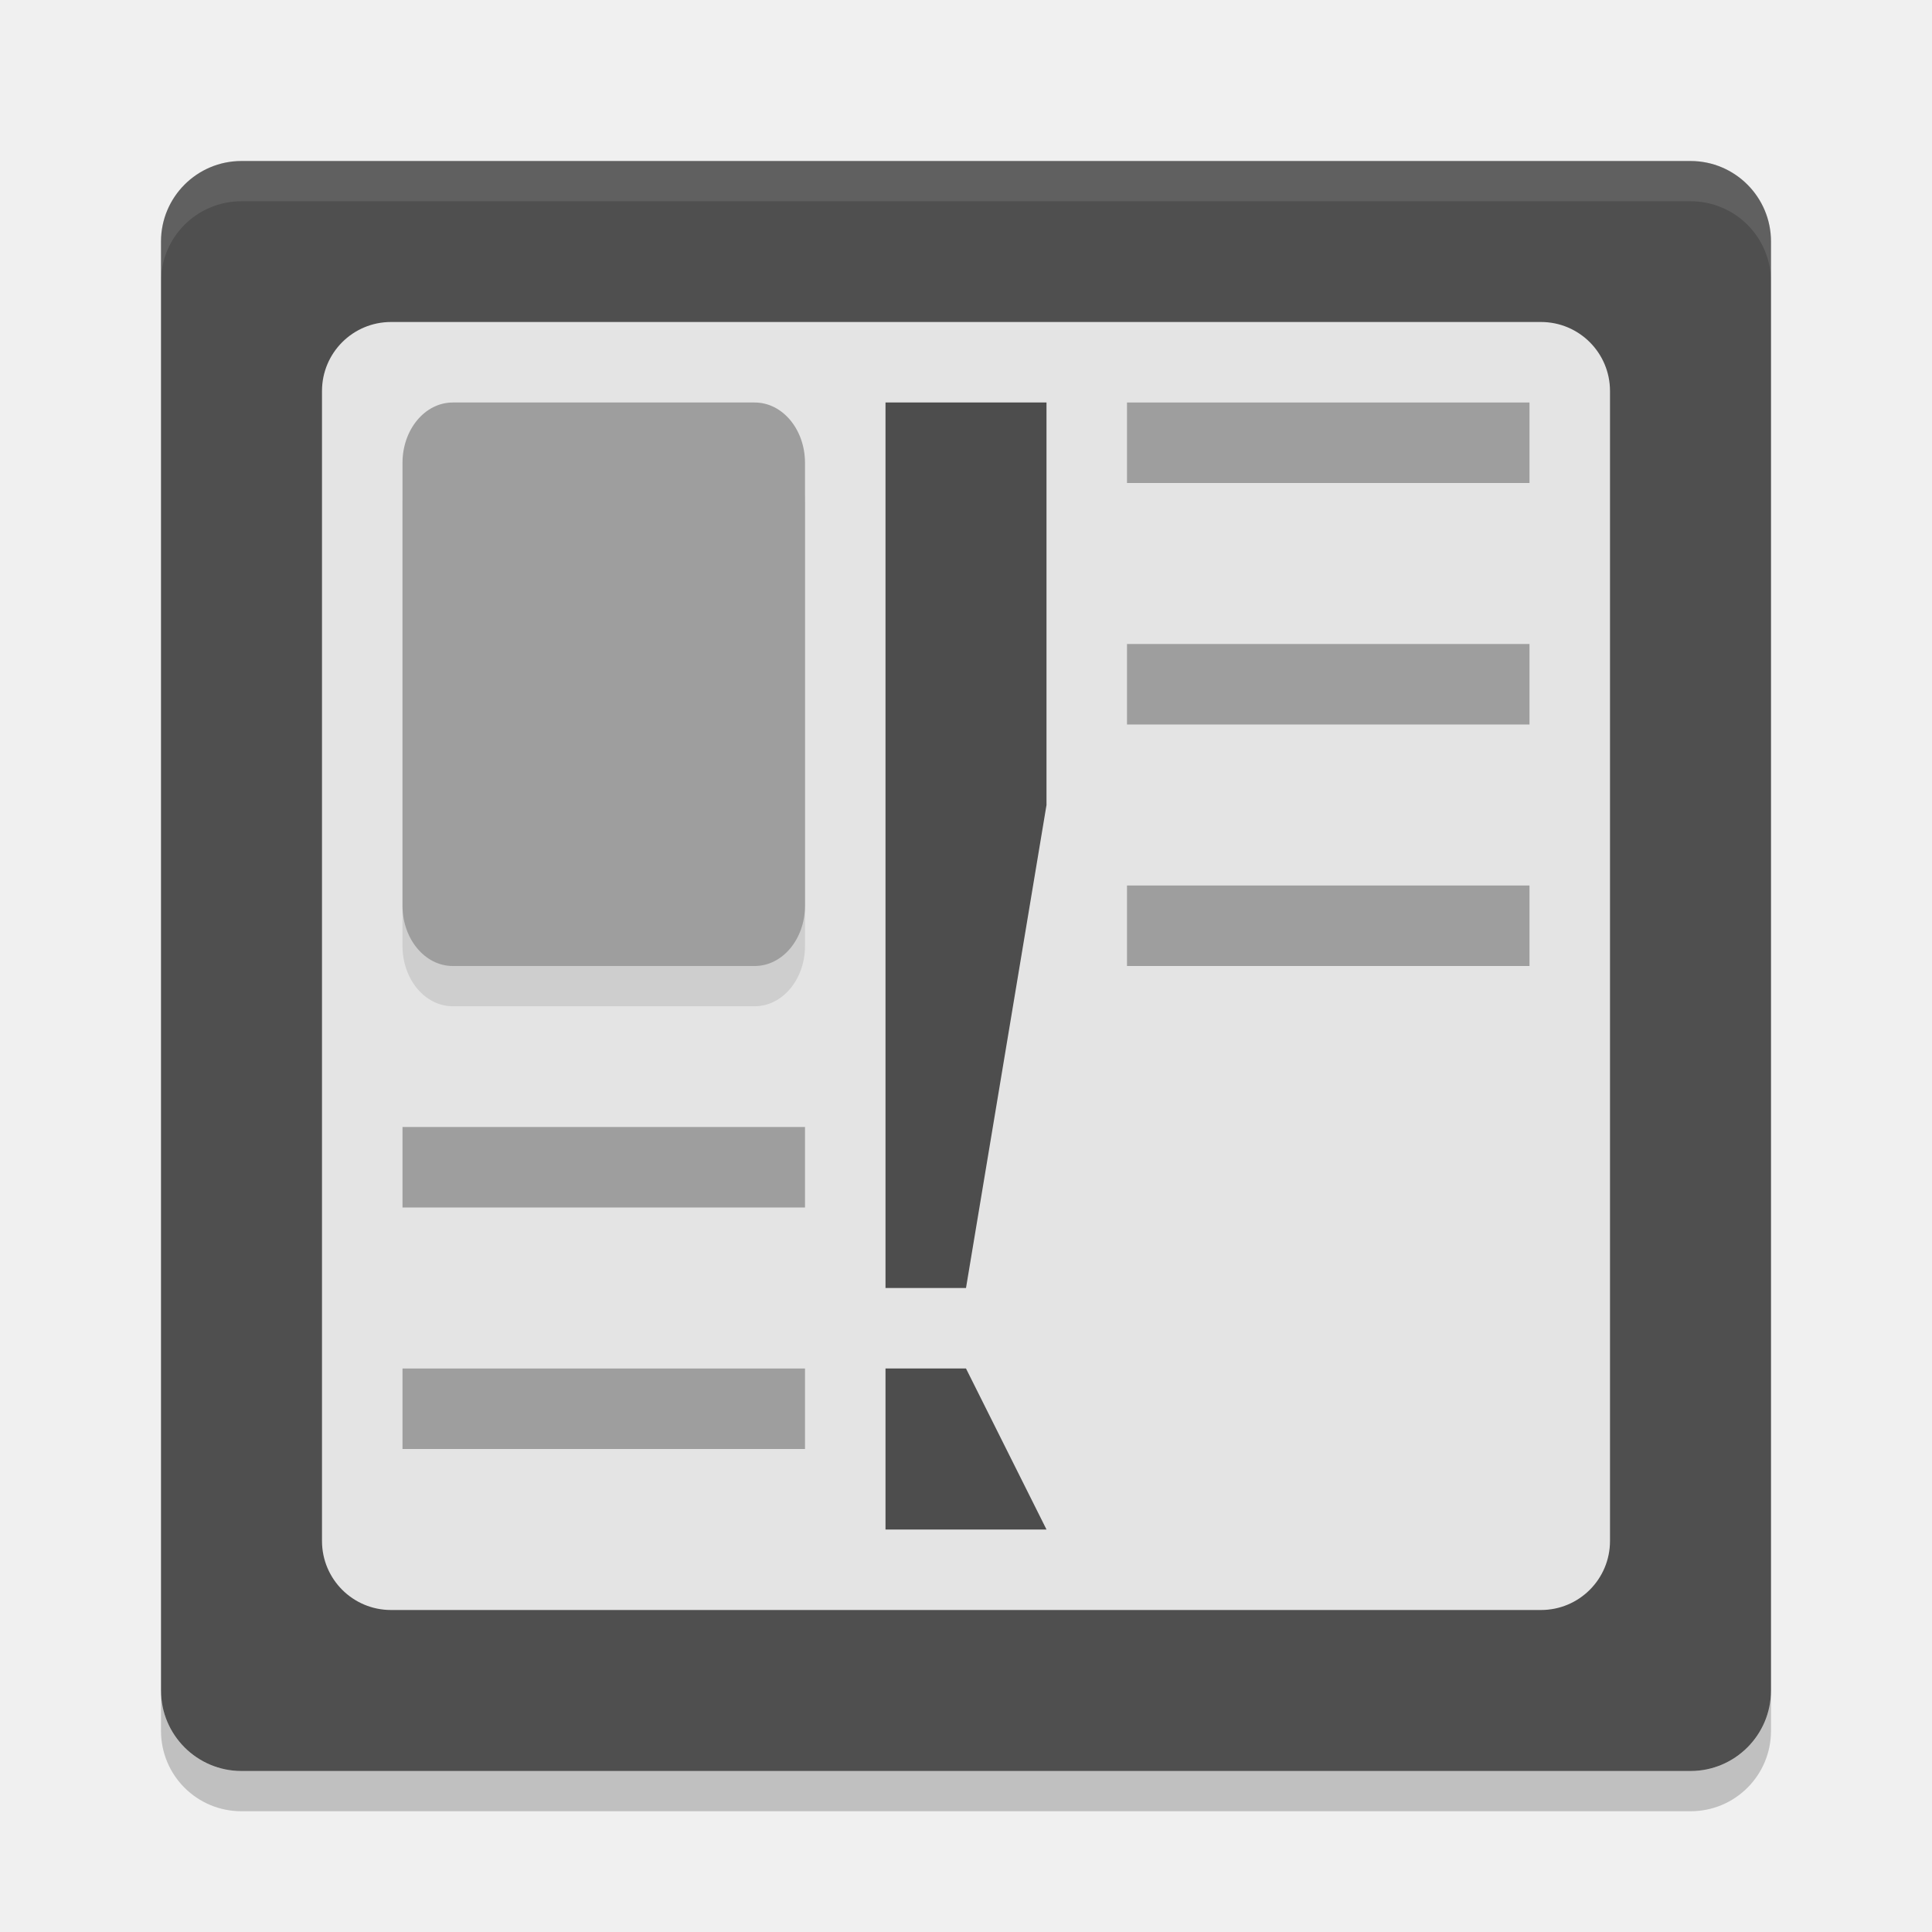
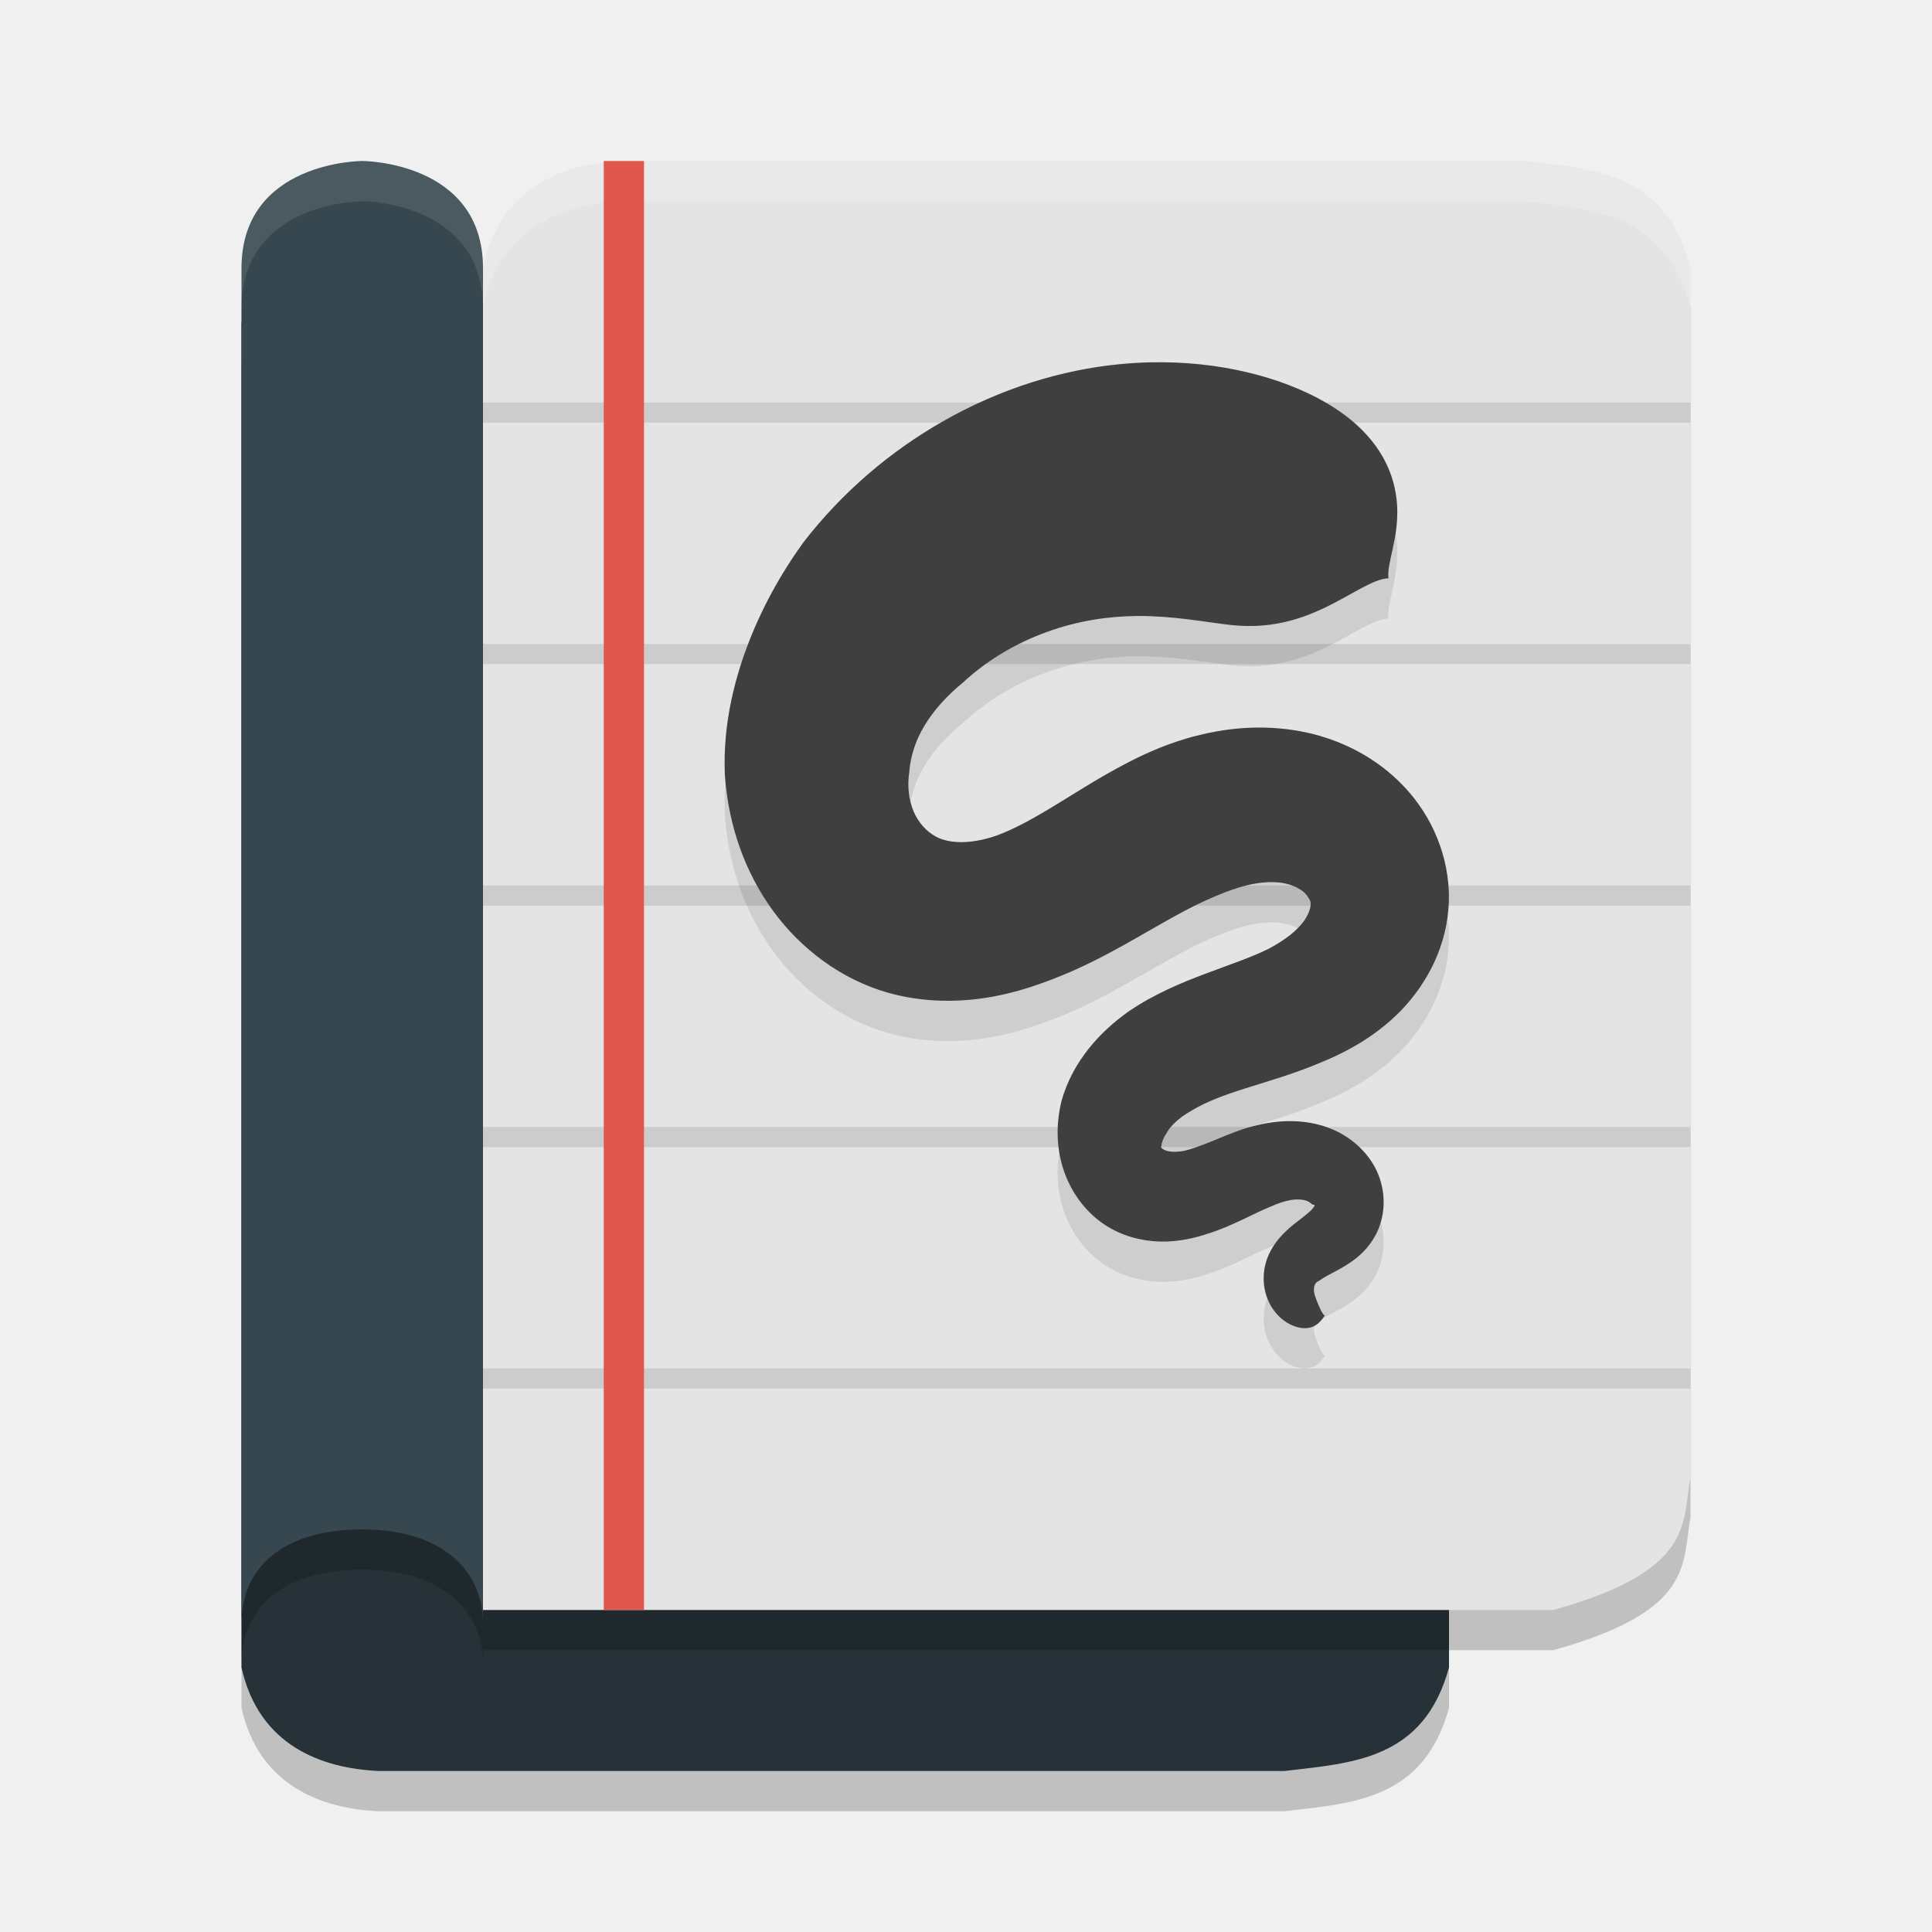
- <svg xmlns="http://www.w3.org/2000/svg" width="24" height="24" version="1">
-   <rect fill="#4f4f4f" width="20" height="20" x="2" y="2" rx="1" ry="1" />
-   <path fill="#ffffff" opacity="0.1" d="M 3,2 C 2.446,2 2,2.446 2,3 v 0.5 c 0,-0.554 0.446,-1 1,-1 h 18 c 0.554,0 1,0.446 1,1 V 3 C 22,2.446 21.554,2 21,2 Z" />
-   <path opacity="0.2" d="m 3,22.5 c -0.554,0 -1,-0.446 -1,-1 V 21 c 0,0.554 0.446,1 1,1 h 18 c 0.554,0 1,-0.446 1,-1 v 0.5 c 0,0.554 -0.446,1 -1,1 z" />
-   <rect style="fill:#e4e4e4" width="16" height="16" x="4" y="4" rx=".857" ry=".857" />
-   <path style="opacity:0.1" d="m 5.625,5.5 h 3.75 C 9.721,5.5 10,5.835 10,6.25 v 5.5 C 10,12.165 9.721,12.5 9.375,12.5 H 5.625 C 5.279,12.5 5,12.165 5,11.75 V 6.25 C 5,5.835 5.279,5.5 5.625,5.5 Z" />
-   <path style="fill:#9e9e9e" d="m 14,5 v 1 h 5 V 5 Z" />
-   <path style="fill:#9e9e9e" d="m 5,17 v 1 h 5 v -1 z" />
-   <path style="fill:#9e9e9e" d="m 14,8 v 1 h 5 V 8 Z" />
-   <path style="fill:#9e9e9e" d="m 5,14 v 1 h 5 v -1 z" />
-   <path style="fill:#9e9e9e" d="m 14,11 v 1 h 5 v -1 z" />
-   <path style="fill:#9e9e9e" d="m 5.625,5 h 3.75 C 9.721,5 10,5.335 10,5.75 v 5.5 C 10,11.665 9.721,12 9.375,12 H 5.625 C 5.279,12 5,11.665 5,11.25 V 5.75 C 5,5.335 5.279,5 5.625,5 Z" />
-   <path style="fill:#4d4d4d" d="m 11,5 h 2 v 5 l -1,6 h -1 z" />
-   <path style="fill:#4d4d4d" d="m 11,17 h 1 l 1,2 h -2 z" />
+ <svg xmlns="http://www.w3.org/2000/svg" width="24" height="24" version="1.1">
+   <path style="opacity:0.2" d="M 3,21.214 V 4.5 H 16.295 C 18.058,4.977 17.894,5.549 18,6.107 V 21.214 C 17.687,22.362 16.805,22.4 15.955,22.5 H 4.705 C 4.004,22.468 3.217,22.191 3,21.214 Z" />
+   <path style="fill:#263238" d="M 3,20.714 V 4 H 16.295 C 18.058,4.477 17.894,5.049 18,5.607 V 20.714 C 17.687,21.862 16.805,21.9 15.955,22 H 4.705 C 4.004,21.968 3.217,21.691 3,20.714 Z" />
+   <path style="opacity:0.2" d="M 6,3.821 V 20.499 H 19.295 C 21.058,20.009 20.894,19.422 21,18.848 V 3.821 C 20.687,2.641 19.805,2.602 18.955,2.5 H 7.705 c -0.7,0.033 -1.487,0.317 -1.705,1.321 z" />
+   <path style="fill:#e4e4e4" d="M 6,3.321 V 20 H 19.295 C 21.058,19.509 20.894,18.922 21,18.348 V 3.321 C 20.687,2.142 19.805,2.102 18.955,2 H 7.705 c -0.7,0.033 -1.487,0.317 -1.705,1.321 z" />
+   <path style="opacity:0.2" d="M 6,3.833 V 20.666 c 0,-0.651 -0.5,-1.167 -1.5,-1.167 C 3.5,19.499 3,19.984 3,20.666 V 3.833 C 3,2.5 4.5,2.5 4.5,2.5 c 0,0 1.5,0 1.5,1.333 z" />
+   <path style="fill:#37474f" d="M 6,3.333 V 20.166 c 0,-0.651 -0.5,-1.167 -1.5,-1.167 C 3.5,19 3,19.484 3,20.166 V 3.333 C 3,2 4.5,2 4.5,2 c 0,0 1.5,0 1.5,1.333 z" />
+   <path style="opacity:0.2;fill:#ffffff" d="M 7.704,2 C 7.004,2.033 6.217,2.317 6,3.321 v 0.5 C 6.217,2.817 7.004,2.533 7.704,2.5 H 18.954 C 19.805,2.602 20.687,2.641 21,3.821 v -0.5 C 20.687,2.141 19.805,2.102 18.954,2 Z" />
+   <path style="opacity:0.1;fill:#ffffff" d="m 4.5,2 c 0,0 -1.5,-3.257e-4 -1.5,1.333 v 0.5 c 0,-1.333 1.5,-1.333 1.5,-1.333 0,0 1.5,-3.257e-4 1.5,1.333 v -0.5 C 6,2 4.5,2 4.5,2 Z" />
+   <path style="fill:#cccccc" d="M 6 5 L 6 5.25 L 21 5.25 L 21 5 L 6 5 z M 6 8 L 6 8.25 L 21 8.25 L 21 8 L 6 8 z M 6 11 L 6 11.25 L 21 11.25 L 21 11 L 6 11 z M 6 14 L 6 14.25 L 21 14.25 L 21 14 L 6 14 z M 6 17 L 6 17.25 L 21 17.25 L 21 17 L 6 17 z" />
+   <rect style="fill:#df574d" width=".5" height="18" x="7.5" y="2" />
+   <path style="opacity:0.1" d="m 17.248,7.685 c -0.024,-0.189 0.128,-0.489 0.108,-0.897 -0.021,-0.409 -0.229,-0.978 -1.083,-1.391 -0.015,-0.007 -0.03,-0.015 -0.046,-0.022 -0.555,-0.258 -1.364,-0.442 -2.308,-0.352 -0.733,0.07 -1.495,0.304 -2.213,0.715 -0.646,0.369 -1.242,0.874 -1.725,1.498 -0.284,0.393 -0.531,0.837 -0.708,1.317 -0.077,0.207 -0.14,0.422 -0.187,0.641 -0.061,0.285 -0.095,0.597 -0.082,0.925 0.035,0.521 0.189,1.091 0.535,1.604 0.163,0.243 0.366,0.464 0.6,0.648 0.233,0.184 0.5,0.333 0.791,0.43 0.467,0.153 0.925,0.153 1.305,0.096 0.201,-0.031 0.386,-0.078 0.549,-0.13 0.201,-0.064 0.386,-0.139 0.532,-0.202 0.318,-0.14 0.617,-0.308 0.854,-0.444 0.238,-0.136 0.471,-0.272 0.694,-0.382 0.133,-0.064 0.292,-0.135 0.448,-0.189 0.042,-0.014 0.083,-0.027 0.125,-0.039 0.156,-0.043 0.31,-0.062 0.446,-0.049 0.117,0.011 0.216,0.05 0.283,0.097 0.028,0.018 0.053,0.043 0.073,0.07 0.018,0.025 0.03,0.048 0.036,0.06 0.007,0.016 0.011,0.049 -0.001,0.096 -0.012,0.048 -0.038,0.103 -0.077,0.158 -0.041,0.056 -0.098,0.115 -0.174,0.175 -0.075,0.058 -0.165,0.116 -0.269,0.171 -0.229,0.111 -0.457,0.185 -0.777,0.306 -0.29,0.109 -0.637,0.25 -0.962,0.473 -0.17,0.121 -0.341,0.272 -0.487,0.454 -0.146,0.183 -0.273,0.403 -0.343,0.662 -0.063,0.258 -0.067,0.545 0.018,0.821 0.043,0.14 0.109,0.273 0.193,0.391 0.086,0.12 0.193,0.228 0.321,0.314 0.226,0.151 0.476,0.207 0.692,0.213 h 0.073 c 0.183,-0.005 0.357,-0.043 0.516,-0.096 0.166,-0.051 0.317,-0.12 0.446,-0.181 0.132,-0.063 0.234,-0.114 0.34,-0.157 0.097,-0.043 0.182,-0.071 0.258,-0.083 0.073,-0.011 0.132,-0.006 0.175,0.006 0.019,0.005 0.036,0.014 0.05,0.023 0.013,0.009 0.022,0.017 0.027,0.021 0.007,0.003 0.014,0.009 0.018,0.01 0.005,0 0.01,0.003 0.017,0.001 0.006,-0.001 0,0.02 -0.024,0.048 -0.028,0.033 -0.068,0.065 -0.13,0.114 -0.06,0.046 -0.142,0.106 -0.217,0.181 -0.083,0.082 -0.163,0.185 -0.213,0.314 -0.05,0.13 -0.057,0.262 -0.037,0.379 0.024,0.136 0.086,0.248 0.159,0.327 0.098,0.108 0.211,0.153 0.295,0.166 0.02,0.003 0.04,0.004 0.057,0.003 0.149,-0.005 0.209,-0.12 0.236,-0.154 -0.037,-0.035 -0.075,-0.126 -0.104,-0.203 -0.003,-0.009 -0.007,-0.017 -0.009,-0.025 -0.012,-0.034 -0.022,-0.071 -0.02,-0.104 0.001,-0.024 0.007,-0.049 0.018,-0.065 0.009,-0.014 0.022,-0.027 0.034,-0.031 0.012,-0.005 0.032,-0.021 0.067,-0.043 0.044,-0.027 0.075,-0.042 0.154,-0.084 0.061,-0.033 0.152,-0.083 0.24,-0.151 0.087,-0.068 0.187,-0.168 0.259,-0.307 0.063,-0.124 0.094,-0.262 0.094,-0.397 6.59e-4,-0.136 -0.03,-0.267 -0.083,-0.385 -0.055,-0.118 -0.132,-0.219 -0.219,-0.302 -0.088,-0.084 -0.187,-0.15 -0.292,-0.2 -0.209,-0.099 -0.43,-0.127 -0.623,-0.12 -0.2,0.007 -0.384,0.052 -0.535,0.1 -0.149,0.05 -0.304,0.117 -0.413,0.161 -0.126,0.051 -0.223,0.086 -0.315,0.108 -0.086,0.015 -0.152,0.014 -0.199,0.003 -0.006,-0.001 -0.012,-0.003 -0.018,-0.005 -0.048,-0.015 -0.075,-0.042 -0.067,-0.055 0.004,-0.005 0.005,-0.012 0.006,-0.023 0.001,-0.011 0.003,-0.023 0.008,-0.033 0.008,-0.023 0.021,-0.062 0.048,-0.098 0.02,-0.041 0.053,-0.086 0.107,-0.138 0.055,-0.053 0.128,-0.107 0.215,-0.155 0.176,-0.106 0.385,-0.185 0.656,-0.271 0.251,-0.08 0.595,-0.177 0.911,-0.31 0.17,-0.068 0.347,-0.151 0.519,-0.256 0.176,-0.107 0.349,-0.238 0.508,-0.401 0.164,-0.17 0.307,-0.371 0.412,-0.595 0.108,-0.231 0.178,-0.494 0.184,-0.775 0.007,-0.277 -0.05,-0.539 -0.143,-0.77 -0.096,-0.24 -0.237,-0.455 -0.405,-0.635 -0.355,-0.381 -0.805,-0.589 -1.209,-0.678 -0.468,-0.104 -0.907,-0.066 -1.244,0.006 -0.094,0.021 -0.182,0.043 -0.265,0.068 -0.312,0.092 -0.57,0.217 -0.752,0.313 -0.295,0.153 -0.589,0.34 -0.789,0.463 -0.232,0.143 -0.44,0.266 -0.649,0.361 -0.093,0.043 -0.195,0.082 -0.3,0.108 -0.085,0.021 -0.167,0.035 -0.248,0.039 -0.155,0.008 -0.286,-0.02 -0.374,-0.071 -0.051,-0.028 -0.104,-0.068 -0.152,-0.122 -0.048,-0.054 -0.089,-0.116 -0.117,-0.183 -0.063,-0.147 -0.083,-0.326 -0.055,-0.496 0.007,-0.106 0.03,-0.212 0.067,-0.318 0.028,-0.082 0.067,-0.165 0.117,-0.248 0.116,-0.197 0.285,-0.383 0.482,-0.543 0.307,-0.285 0.666,-0.491 1.03,-0.624 0.405,-0.149 0.793,-0.2 1.134,-0.203 0.436,-0.003 0.826,0.072 1.131,0.108 0.009,6.627e-4 0.017,0.002 0.026,0.003 0.483,0.054 0.854,-0.06 1.182,-0.218 0.319,-0.153 0.604,-0.359 0.782,-0.361 z m 0,0" />
+   <path style="fill:#3f3f3f" d="m 17.248,7.185 c -0.024,-0.189 0.128,-0.489 0.108,-0.897 -0.021,-0.409 -0.229,-0.978 -1.083,-1.391 -0.015,-0.007 -0.03,-0.015 -0.046,-0.022 -0.555,-0.258 -1.364,-0.442 -2.308,-0.352 -0.733,0.07 -1.495,0.304 -2.213,0.715 -0.646,0.369 -1.242,0.874 -1.725,1.498 -0.284,0.393 -0.531,0.837 -0.708,1.317 -0.077,0.207 -0.14,0.422 -0.187,0.641 -0.061,0.285 -0.095,0.597 -0.082,0.925 0.035,0.521 0.189,1.091 0.535,1.604 0.163,0.243 0.366,0.464 0.6,0.648 0.233,0.184 0.5,0.333 0.791,0.43 0.467,0.153 0.925,0.153 1.305,0.096 0.201,-0.031 0.386,-0.078 0.549,-0.13 0.201,-0.064 0.386,-0.139 0.532,-0.202 0.318,-0.14 0.617,-0.308 0.854,-0.444 0.238,-0.136 0.471,-0.272 0.694,-0.382 0.133,-0.064 0.292,-0.135 0.448,-0.189 0.042,-0.014 0.083,-0.027 0.125,-0.039 0.156,-0.043 0.31,-0.062 0.446,-0.049 0.117,0.011 0.216,0.05 0.283,0.097 0.028,0.018 0.053,0.043 0.073,0.07 0.018,0.025 0.03,0.048 0.036,0.06 0.007,0.016 0.011,0.049 -0.001,0.096 -0.012,0.048 -0.038,0.103 -0.077,0.158 -0.041,0.056 -0.098,0.115 -0.174,0.175 -0.075,0.058 -0.165,0.116 -0.269,0.171 -0.229,0.111 -0.457,0.185 -0.777,0.306 -0.29,0.109 -0.637,0.25 -0.962,0.473 -0.17,0.121 -0.341,0.272 -0.487,0.454 -0.146,0.183 -0.273,0.403 -0.343,0.662 -0.063,0.258 -0.067,0.545 0.018,0.821 0.043,0.14 0.109,0.273 0.193,0.391 0.086,0.12 0.193,0.228 0.321,0.314 0.226,0.151 0.476,0.207 0.692,0.213 h 0.073 c 0.183,-0.005 0.357,-0.043 0.516,-0.096 0.166,-0.051 0.317,-0.12 0.446,-0.181 0.132,-0.063 0.234,-0.114 0.34,-0.157 0.097,-0.043 0.182,-0.071 0.258,-0.083 0.073,-0.011 0.132,-0.006 0.175,0.006 0.019,0.005 0.036,0.014 0.05,0.023 0.013,0.009 0.022,0.017 0.027,0.021 0.007,0.003 0.014,0.009 0.018,0.01 0.005,0 0.01,0.003 0.017,0.001 0.006,-0.001 0,0.02 -0.024,0.048 -0.028,0.033 -0.068,0.065 -0.13,0.114 -0.06,0.046 -0.142,0.106 -0.217,0.181 -0.083,0.082 -0.163,0.185 -0.213,0.314 -0.05,0.13 -0.057,0.262 -0.037,0.379 0.024,0.136 0.086,0.248 0.159,0.327 0.098,0.108 0.211,0.153 0.295,0.166 0.02,0.003 0.04,0.004 0.057,0.003 0.149,-0.005 0.209,-0.12 0.236,-0.154 -0.037,-0.035 -0.075,-0.126 -0.104,-0.203 -0.003,-0.009 -0.007,-0.017 -0.009,-0.025 -0.012,-0.034 -0.022,-0.071 -0.02,-0.104 0.001,-0.024 0.007,-0.049 0.018,-0.065 0.009,-0.014 0.022,-0.027 0.034,-0.031 0.012,-0.005 0.032,-0.021 0.067,-0.043 0.044,-0.027 0.075,-0.042 0.154,-0.084 0.061,-0.033 0.152,-0.083 0.24,-0.151 0.087,-0.068 0.187,-0.168 0.259,-0.307 0.063,-0.124 0.094,-0.262 0.094,-0.397 6.59e-4,-0.136 -0.03,-0.267 -0.083,-0.385 -0.055,-0.118 -0.132,-0.219 -0.219,-0.302 -0.088,-0.084 -0.187,-0.15 -0.292,-0.2 -0.209,-0.099 -0.43,-0.127 -0.623,-0.12 -0.2,0.007 -0.384,0.052 -0.535,0.1 -0.149,0.05 -0.304,0.117 -0.413,0.161 -0.126,0.051 -0.223,0.086 -0.315,0.108 -0.086,0.015 -0.152,0.014 -0.199,0.003 -0.006,-0.001 -0.012,-0.003 -0.018,-0.005 -0.048,-0.015 -0.075,-0.042 -0.067,-0.055 0.004,-0.005 0.005,-0.012 0.006,-0.023 0.001,-0.011 0.003,-0.023 0.008,-0.033 0.008,-0.023 0.021,-0.062 0.048,-0.098 0.02,-0.041 0.053,-0.086 0.107,-0.138 0.055,-0.053 0.128,-0.107 0.215,-0.155 0.176,-0.106 0.385,-0.185 0.656,-0.271 0.251,-0.08 0.595,-0.177 0.911,-0.31 0.17,-0.068 0.347,-0.151 0.519,-0.256 0.176,-0.107 0.349,-0.238 0.508,-0.401 0.164,-0.17 0.307,-0.371 0.412,-0.595 0.108,-0.231 0.178,-0.494 0.184,-0.775 0.007,-0.277 -0.05,-0.539 -0.143,-0.77 -0.096,-0.24 -0.237,-0.455 -0.405,-0.635 -0.355,-0.381 -0.805,-0.589 -1.209,-0.678 -0.468,-0.104 -0.907,-0.066 -1.244,0.006 -0.094,0.021 -0.182,0.043 -0.265,0.068 -0.312,0.092 -0.57,0.217 -0.752,0.313 -0.295,0.153 -0.589,0.34 -0.789,0.463 -0.232,0.143 -0.44,0.266 -0.649,0.361 -0.093,0.043 -0.195,0.082 -0.3,0.108 -0.085,0.021 -0.167,0.035 -0.248,0.039 -0.155,0.008 -0.286,-0.02 -0.374,-0.071 -0.051,-0.028 -0.104,-0.068 -0.152,-0.122 -0.048,-0.054 -0.089,-0.116 -0.117,-0.183 -0.063,-0.147 -0.083,-0.326 -0.055,-0.496 0.007,-0.106 0.03,-0.212 0.067,-0.318 0.028,-0.082 0.067,-0.165 0.117,-0.248 0.116,-0.197 0.285,-0.383 0.482,-0.543 0.307,-0.285 0.666,-0.491 1.03,-0.624 0.405,-0.149 0.793,-0.2 1.134,-0.203 0.436,-0.003 0.826,0.072 1.131,0.108 0.009,6.627e-4 0.017,0.002 0.026,0.003 0.483,0.054 0.854,-0.06 1.182,-0.218 0.319,-0.153 0.604,-0.359 0.782,-0.361 z m 0,0" />
</svg>
